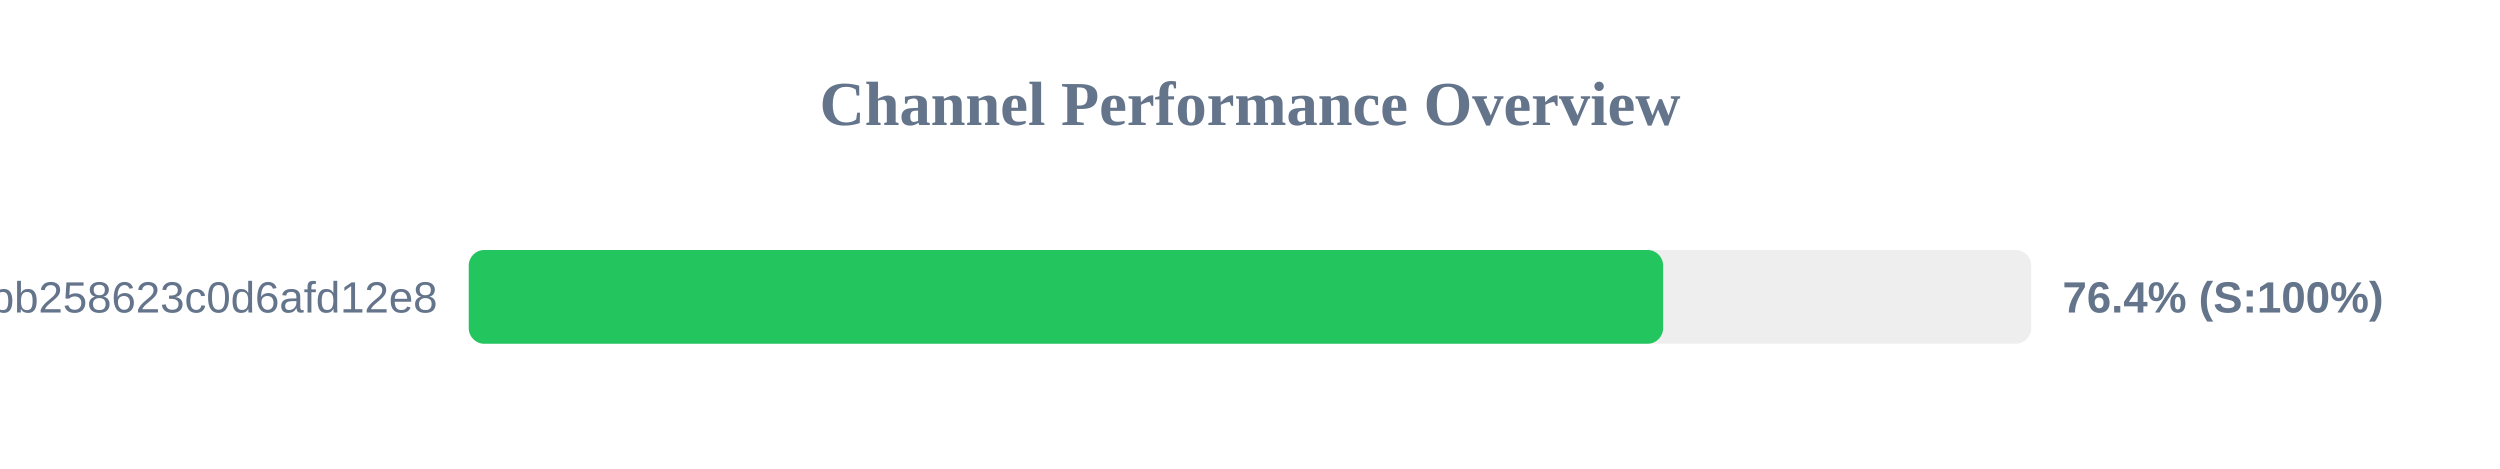
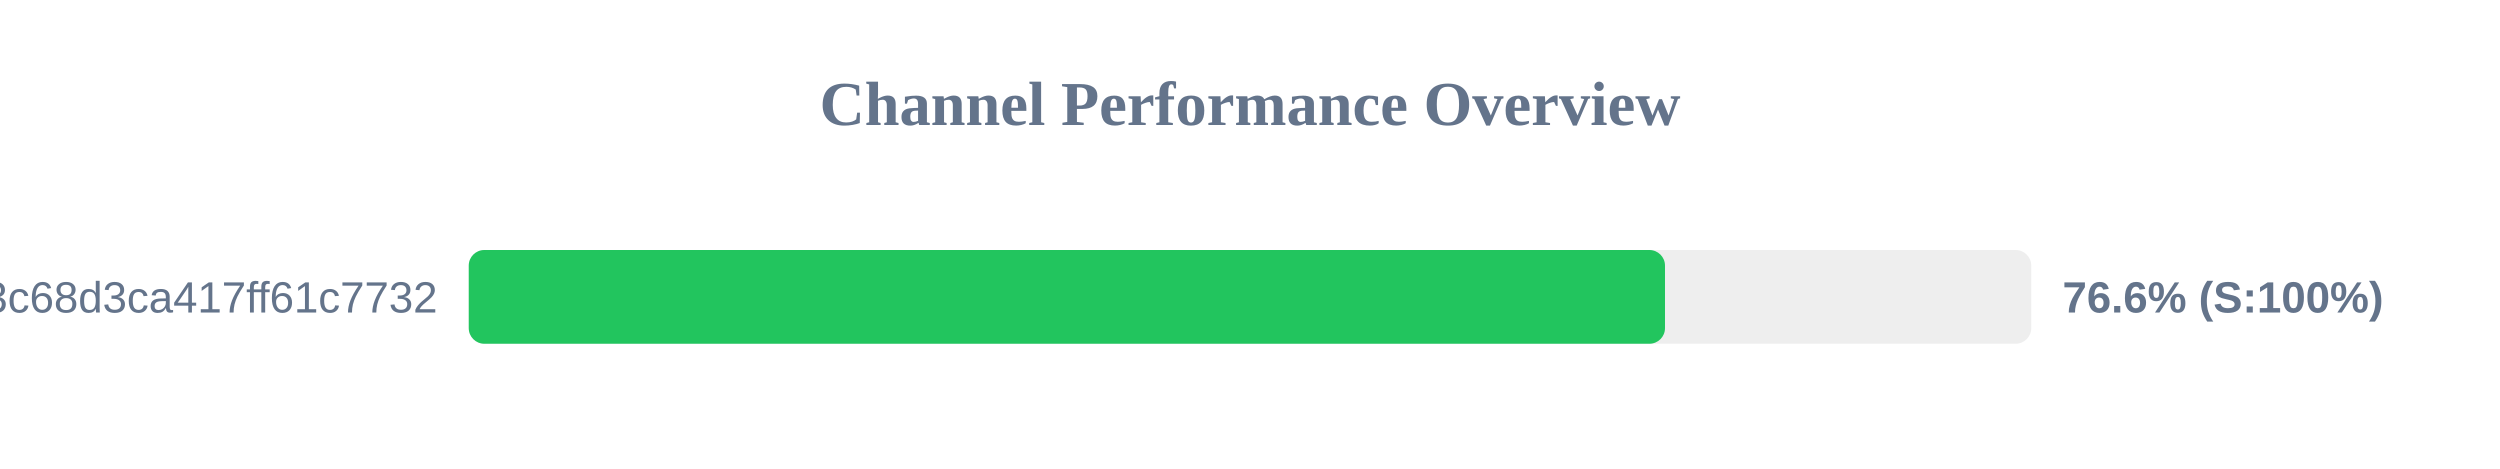
<svg xmlns="http://www.w3.org/2000/svg" width="800" height="150" version="1.1">
  <style>
        .row { font: 14px Arial; fill: #64748b; }
        .score { font: bold 14px Arial; fill: #64748b; }
    </style>
  <text x="400" y="40" text-anchor="middle" font-size="20px" font-weight="bold" fill="#64748b">Channel Performance Overview</text>
  <rect x="150" y="80" width="500" height="30" fill="#eee" rx="5" />
-   <rect x="150" y="80" width="382.2" height="30" fill="#22c55e" rx="5" />
-   <text x="140" y="100" text-anchor="end" class="row">subscribe?token=de7669e139184bb258623c0d6afd12e8</text>
-   <text x="660" y="100" text-anchor="start" class="score">76.4% (S:100%)</text>
+   <rect x="150" y="80" width="382.8" height="30" fill="#22c55e" rx="5" />
+   <text x="140" y="100" text-anchor="end" class="row">subscribe?token=cbd8313557643c68d3ca417ff61c7732</text>
+   <text x="660" y="100" text-anchor="start" class="score">76.6% (S:100%)</text>
</svg>
